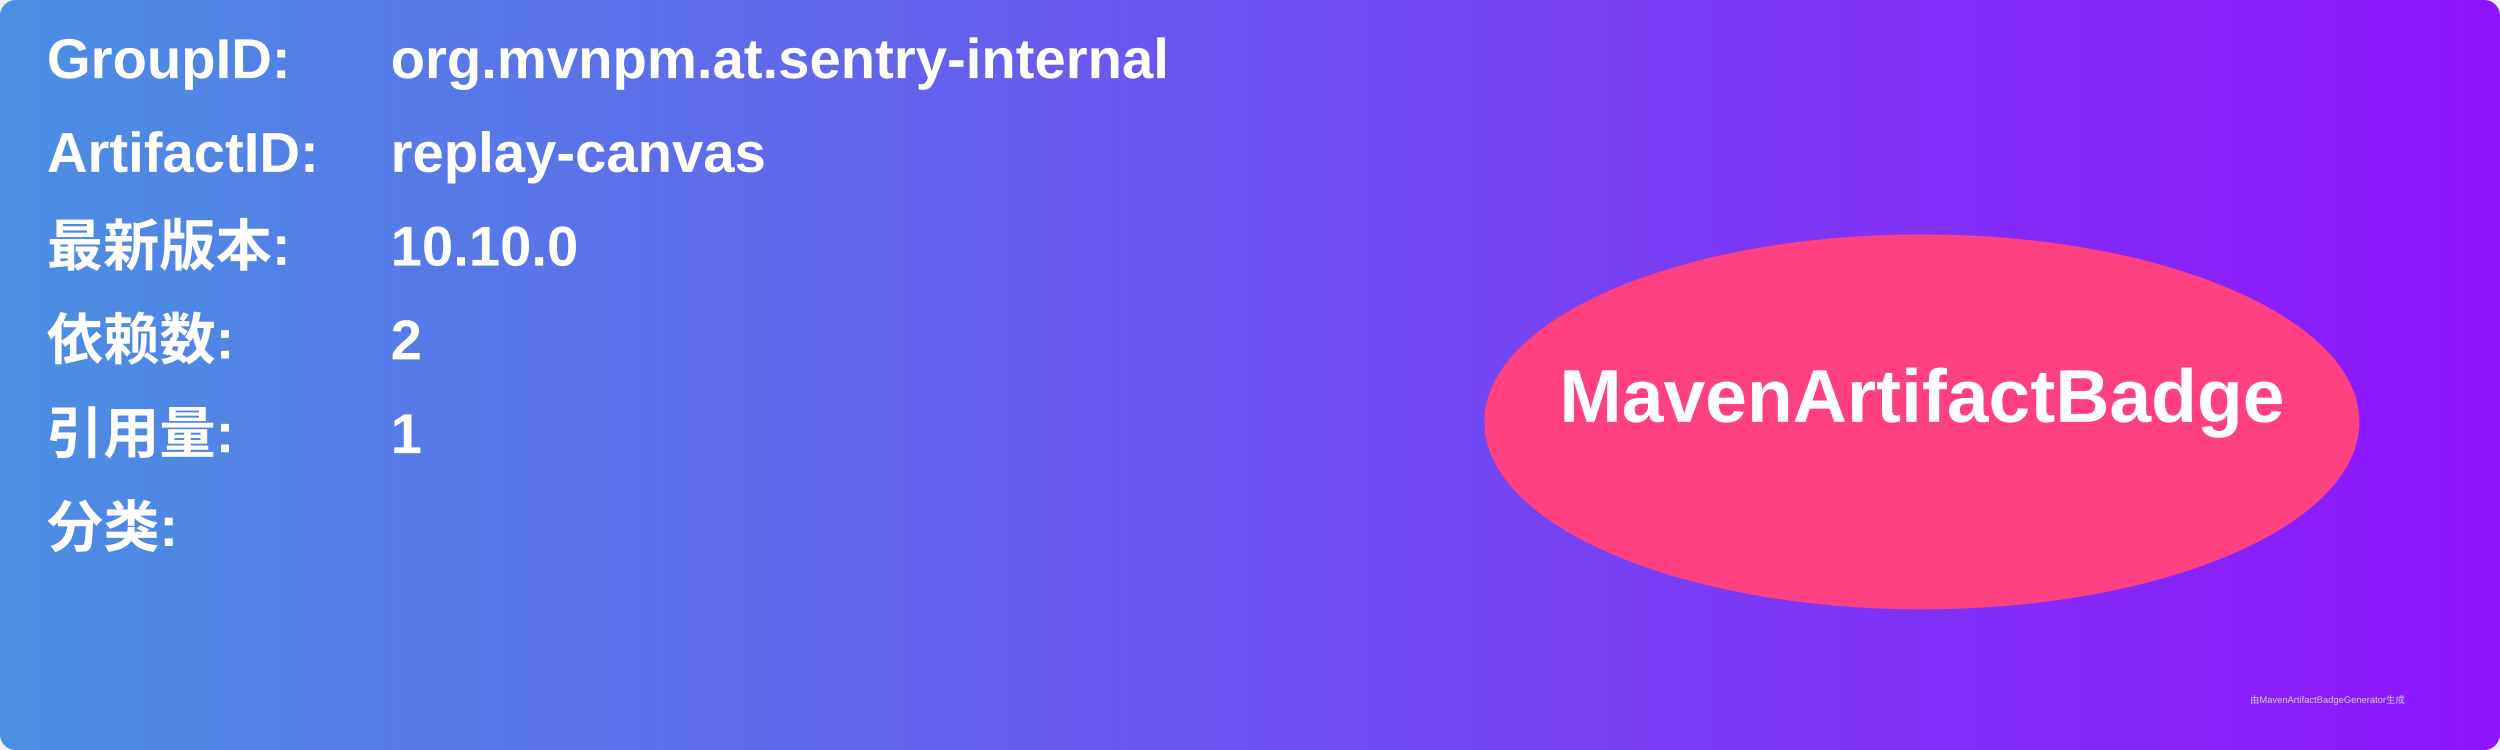
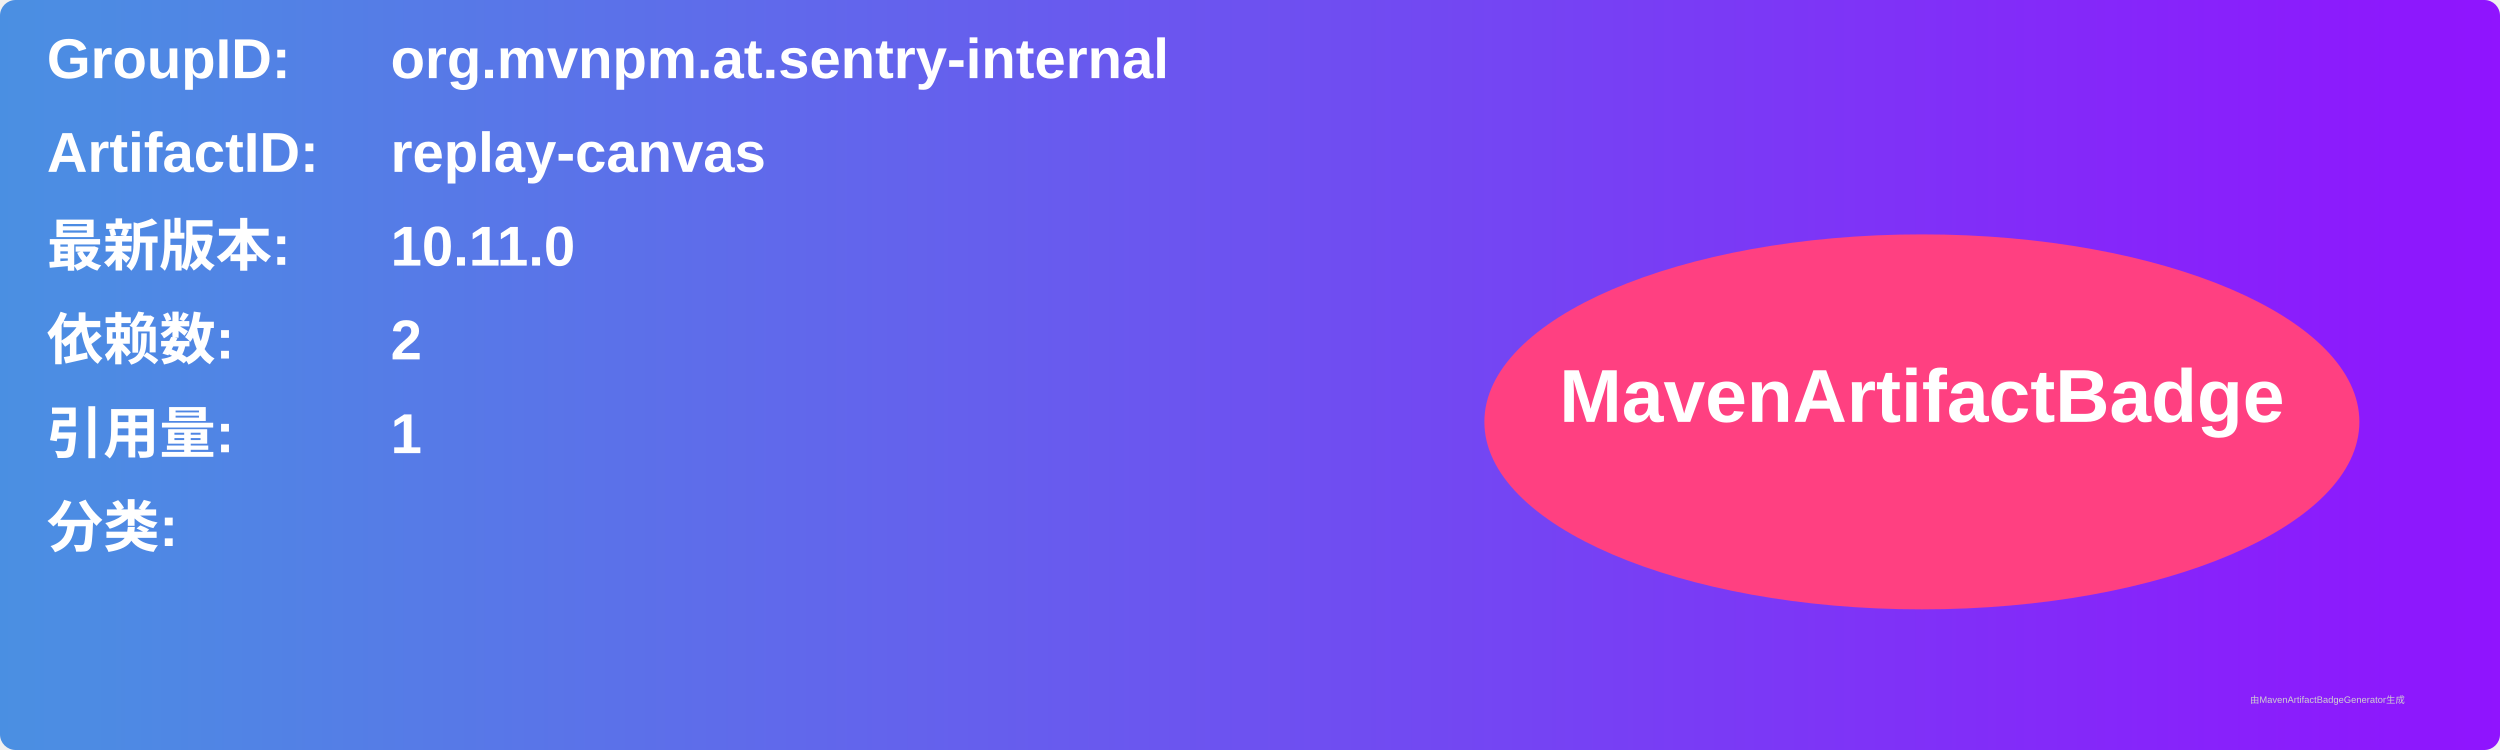
<svg xmlns="http://www.w3.org/2000/svg" width="800" height="240" viewBox="0 0 800 240">
  <linearGradient id="grad" x1="0%" y1="0%" x2="100%" y2="0%">
    <stop offset="0%" stop-color="#4a90e2" />
    <stop offset="100%" stop-color="#9013fe" />
  </linearGradient>
  <rect width="100%" height="100%" rx="5" ry="5" fill="url(#grad)" />
  <g transform="translate(15, 15)">
    <text x="0" y="10" font-family="Arial" font-size="18" fill="white" font-weight="bold" width="260">GroupID:</text>
    <text x="110" y="10" font-family="Arial" font-size="18" fill="white" font-weight="bold" width="460">org.mvnpm.at.sentry-internal</text>
    <text x="0" y="40" font-family="Arial" font-size="18" fill="white" font-weight="bold" width="260">ArtifactID:</text>
    <text x="110" y="40" font-family="Arial" font-size="18" fill="white" font-weight="bold" width="460">replay-canvas</text>
    <text x="0" y="70" font-family="Arial" font-size="18" fill="white" font-weight="bold">最新版本:</text>
    <text x="110" y="70" font-family="Arial" font-size="18" fill="white" font-weight="bold">
-       <tspan font-weight="bold">10.10.0</tspan>
+       <tspan font-weight="bold">10.11.0</tspan>
    </text>
    <text x="0" y="100" font-family="Arial" font-size="18" fill="white" font-weight="bold">依赖数: </text>
    <text x="110" y="100" font-family="Arial" font-size="18" fill="white">
      <tspan font-weight="bold">2</tspan>
    </text>
    <text x="0" y="130" font-family="Arial" font-size="18" fill="white" font-weight="bold">引用量: </text>
    <text x="110" y="130" font-family="Arial" font-size="18" fill="white">
      <tspan font-weight="bold">1</tspan>
    </text>
    <text x="0" y="160" font-family="Arial" font-size="18" fill="white" font-weight="bold">分类:</text>
    <text x="10" y="190" font-family="Arial" font-size="10" fill="white">
      <tspan font-weight="bold" />
    </text>
    <ellipse cx="600" cy="120" rx="140" ry="60" fill="#ff4081" />
    <text x="600" y="120" text-anchor="middle" font-family="Arial" font-size="24" fill="white" font-weight="bold">MavenArtifactBadge</text>
  </g>
  <text x="720" y="225" font-family="Arial" font-size="3" fill="#d0d0d0">由MavenArtifactBadgeGenerator生成</text>
</svg>
